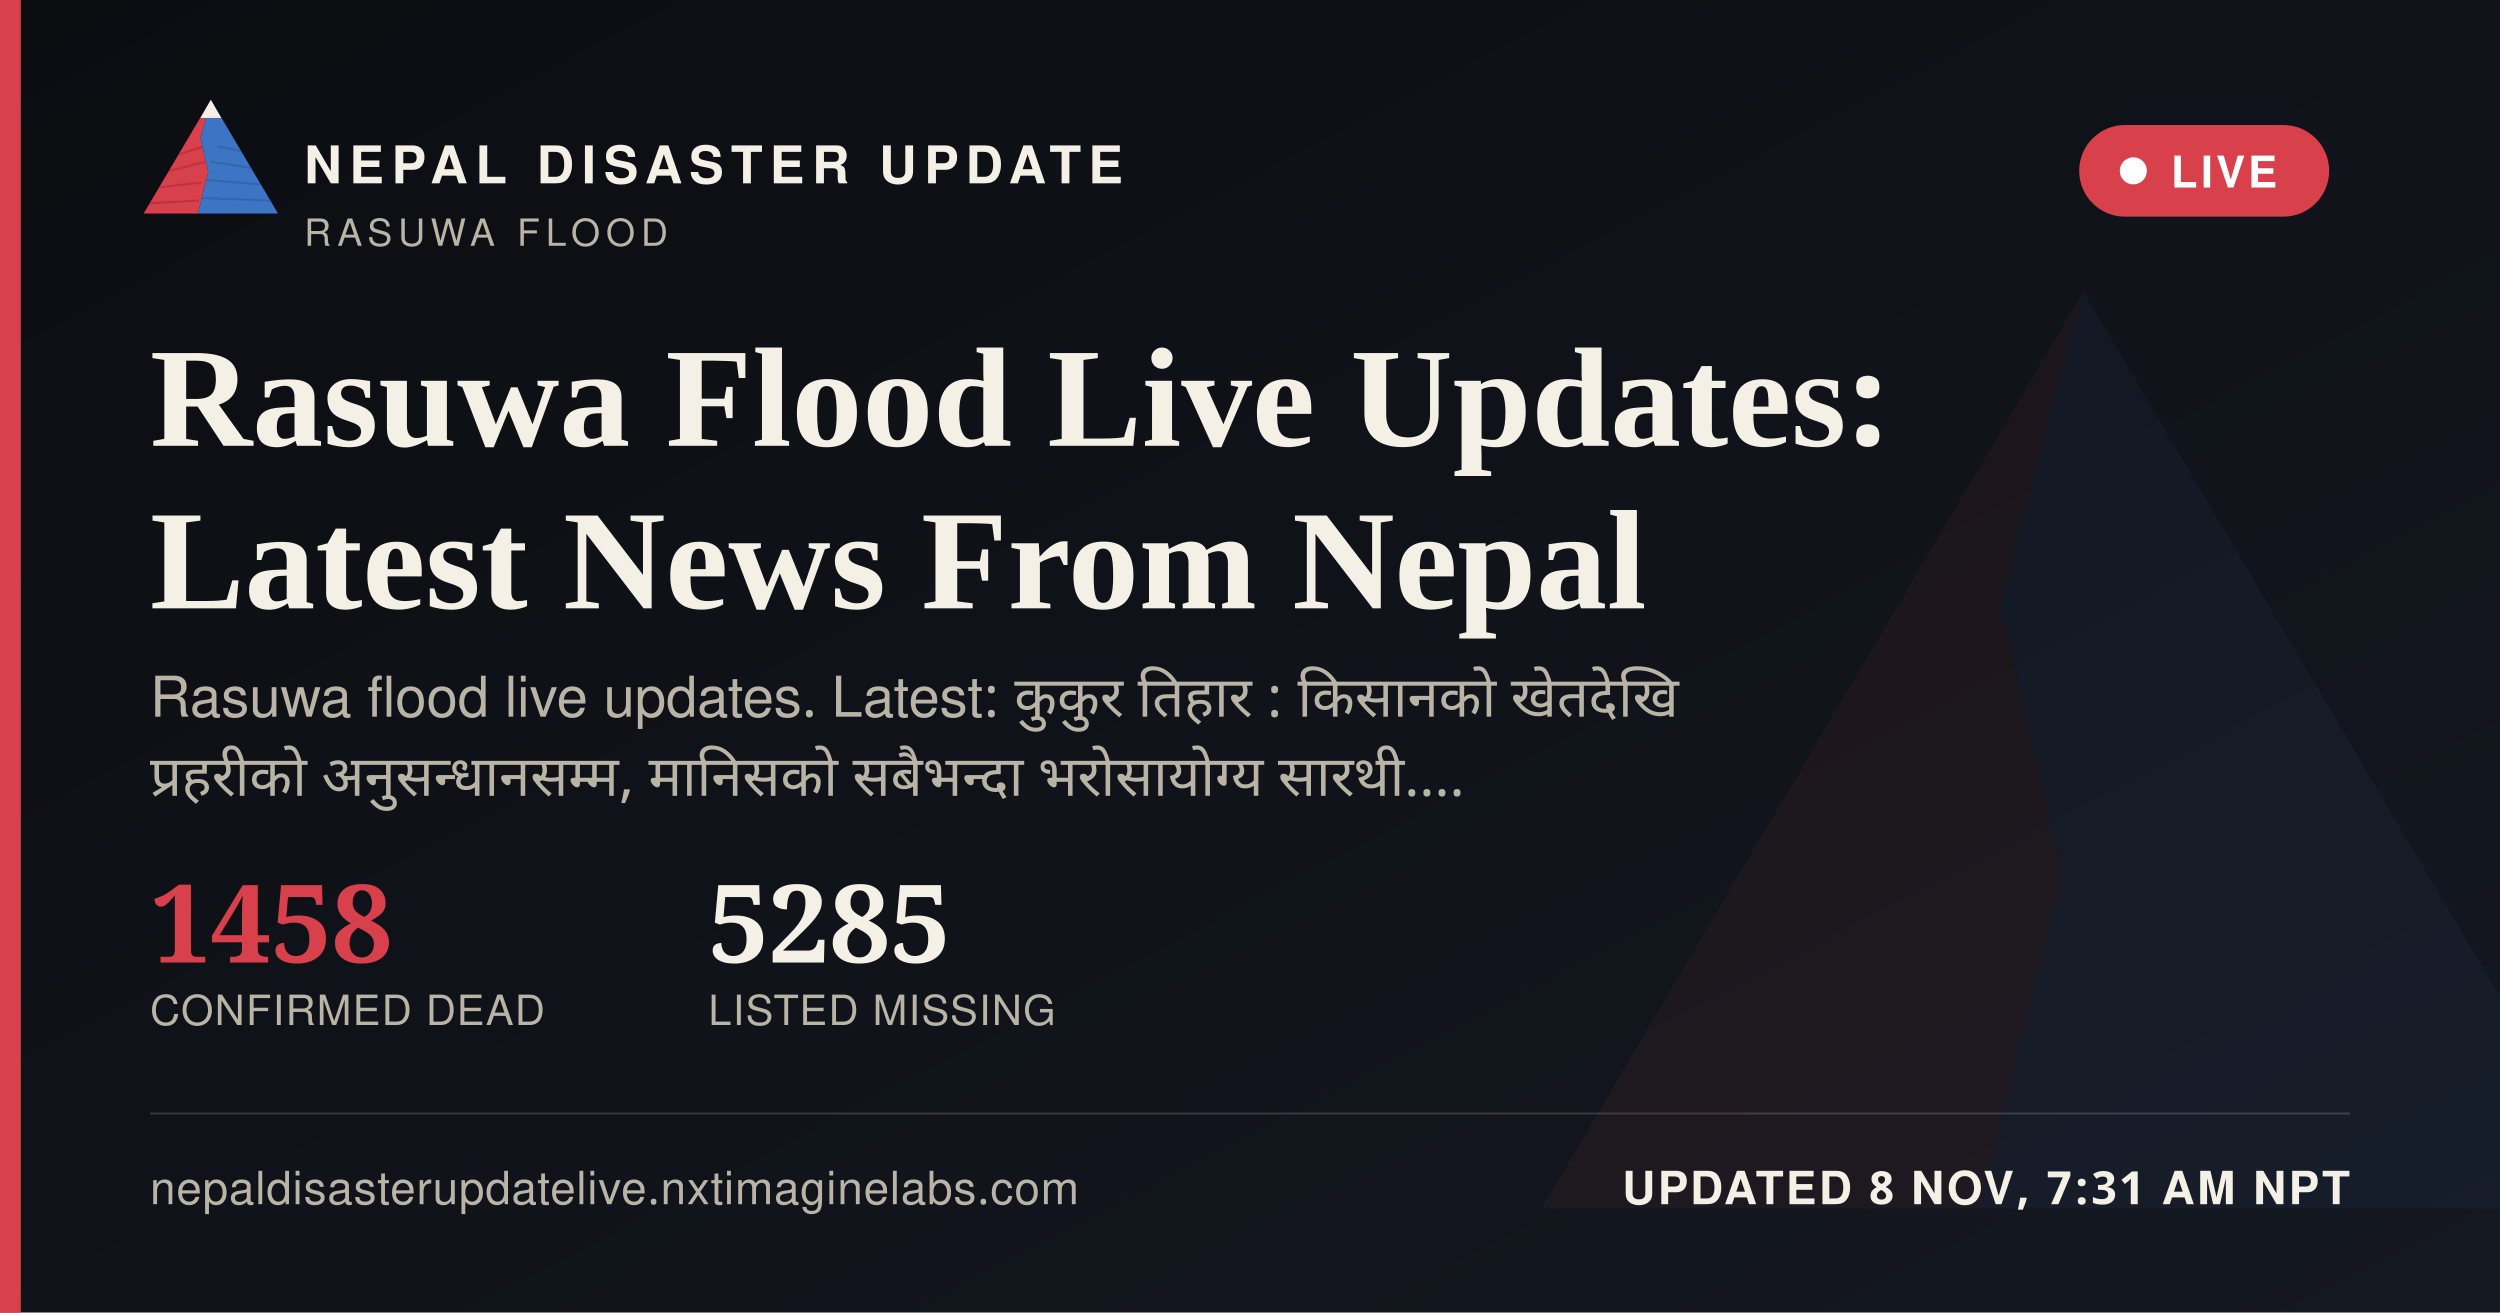
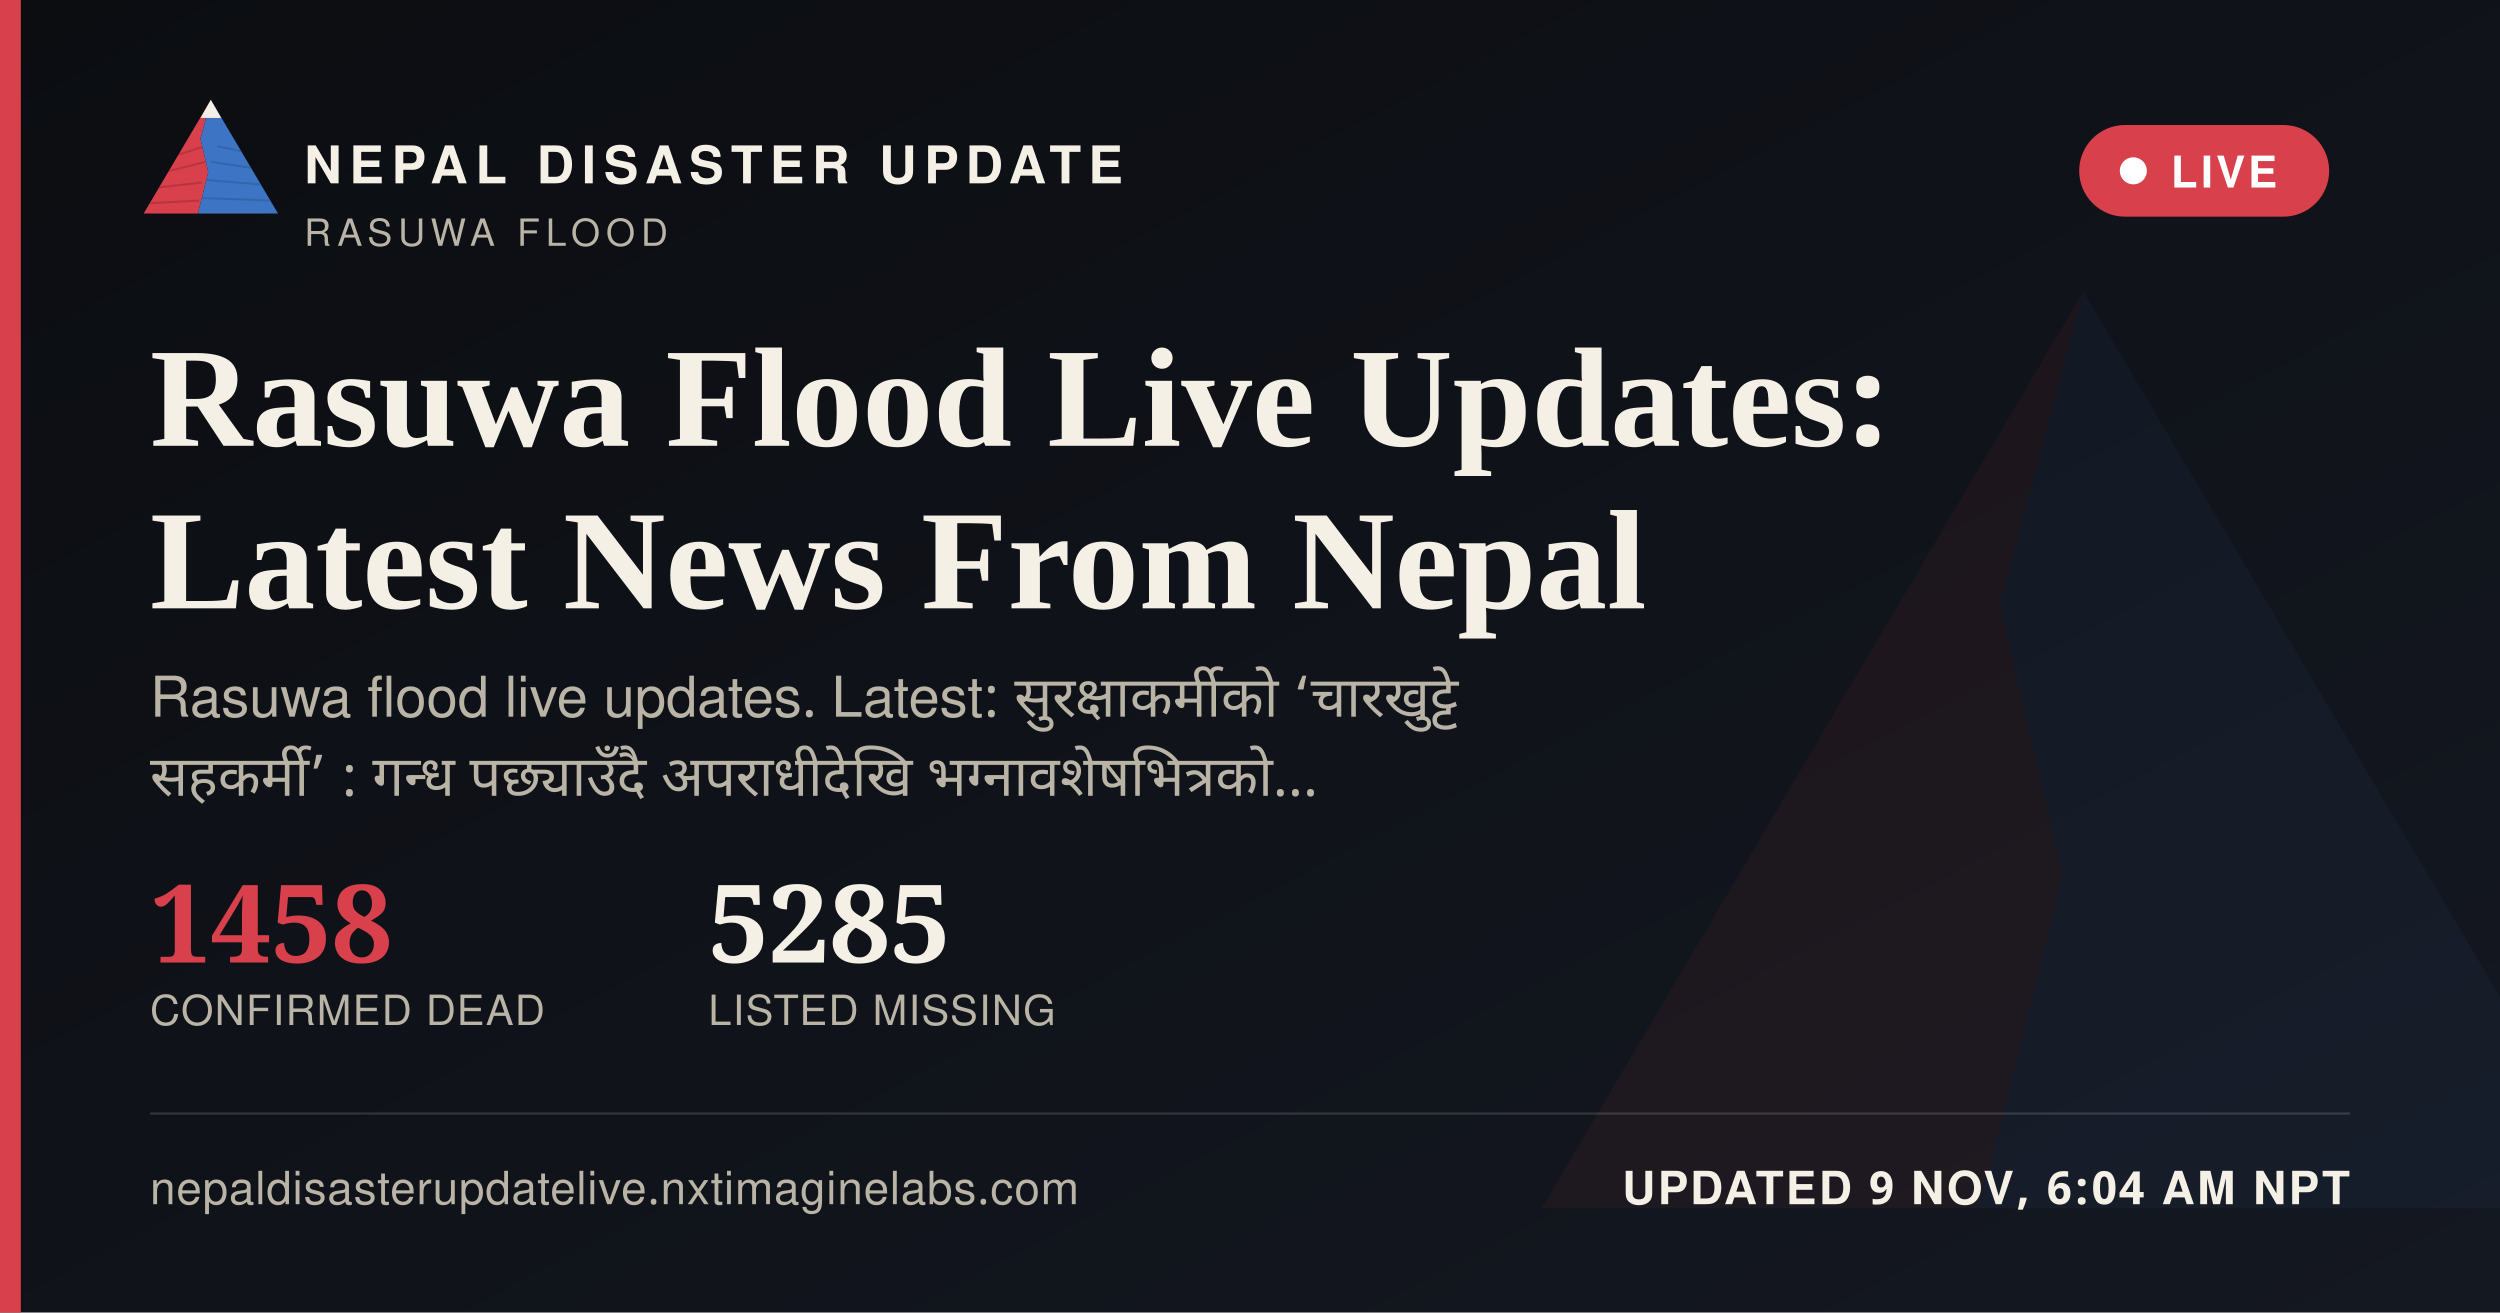
<svg xmlns="http://www.w3.org/2000/svg" width="1200" height="630" viewBox="0 0 1200 630">
  <defs>
    <linearGradient id="ogbg" x1="0" y1="0" x2="1" y2="1">
      <stop offset="0" stop-color="#0B0D11" />
      <stop offset="1" stop-color="#141821" />
    </linearGradient>
  </defs>
  <rect width="1200" height="630" fill="url(#ogbg)" />
  <g transform="translate(700,60) scale(5)" opacity="0.06">
    <polygon points="60,16 52,46 58,72 50,104 8,104" fill="#D8404B" />
    <polygon points="60,16 112,104 50,104 58,72 52,46" fill="#3D74C4" />
  </g>
  <rect x="0" y="0" width="10" height="630" fill="#D8404B" />
  <g transform="translate(64,38) scale(0.62)">
    <g>
      <defs>
        <clipPath id="ogLc">
          <polygon points="60,16 52,46 58,72 50,104 8,104" />
        </clipPath>
        <clipPath id="ogRc">
          <polygon points="60,16 112,104 50,104 58,72 52,46" />
        </clipPath>
      </defs>
      <polygon points="60,16 52,46 58,72 50,104 8,104" fill="#D8404B" />
      <g clip-path="url(#ogLc)" stroke="#A32A34" stroke-width="1.6" fill="none" opacity="0.55">
        <path d="M30,60 L55,52" />
        <path d="M24,72 L56,64" />
        <path d="M18,84 L53,80" />
        <path d="M13,96 L51,94" />
      </g>
      <polygon points="60,16 112,104 50,104 58,72 52,46" fill="#3D74C4" />
      <g clip-path="url(#ogRc)" stroke="#2A5793" stroke-width="1.6" fill="none" opacity="0.5">
        <path d="M65,52 L95,58" />
        <path d="M60,64 L100,70" />
        <path d="M56,78 L104,82" />
        <path d="M52,92 L108,94" />
      </g>
      <polygon points="60,16 52,30 68,30" fill="#F4F0E6" />
    </g>
  </g>
  <text x="146" y="88" font-family="'Public Sans', 'Noto Sans Devanagari', 'Helvetica Neue', Helvetica, Arial, sans-serif" font-size="25" font-weight="800" letter-spacing="3.6" fill="#F4F0E6">NEPAL DISASTER UPDATE</text>
  <text x="146" y="118" font-family="'Public Sans', 'Noto Sans Devanagari', 'Helvetica Neue', Helvetica, Arial, sans-serif" font-size="18" letter-spacing="2.8" fill="#B9B4A6">RASUWA FLOOD</text>
  <g>
    <rect x="998" y="60" width="120" height="44" rx="22" fill="#D8404B" stroke="none" />
    <circle cx="1024" cy="82" r="6.5" fill="#FFFFFF" />
    <text x="1042" y="90" font-family="'Public Sans', 'Noto Sans Devanagari', 'Helvetica Neue', Helvetica, Arial, sans-serif" font-size="21" font-weight="700" letter-spacing="1.6" fill="#FFFFFF">LIVE</text>
  </g>
  <text x="72" y="214" font-family="Newsreader, 'Noto Serif Devanagari', Georgia, 'Times New Roman', serif" font-size="68" font-weight="600" fill="#F4F0E6">Rasuwa Flood Live Updates:</text>
  <text x="72" y="292" font-family="Newsreader, 'Noto Serif Devanagari', Georgia, 'Times New Roman', serif" font-size="68" font-weight="600" fill="#F4F0E6">Latest News From Nepal</text>
-   <text x="72" y="344" font-family="'Public Sans', 'Noto Sans Devanagari', 'Helvetica Neue', Helvetica, Arial, sans-serif" font-size="27" fill="#B9B4A6" word-spacing="6">Rasuwa flood live updates. Latest: कुकुर तिहार : किसानको खेतदेखि</text>
-   <text x="72" y="382" font-family="'Public Sans', 'Noto Sans Devanagari', 'Helvetica Neue', Helvetica, Arial, sans-serif" font-size="27" fill="#B9B4A6" word-spacing="6">प्रहरीको अनुसन्धानसम्म, मानिसको सबैभन्दा भरोसायोग्य सारथी.…</text>
+   <text x="72" y="344" font-family="'Public Sans', 'Noto Sans Devanagari', 'Helvetica Neue', Helvetica, Arial, sans-serif" font-size="27" fill="#B9B4A6" word-spacing="6">Rasuwa flood live updates. Latest: सुरक्षाकर्मीको ‘चारखुट्टे</text>
+   <text x="72" y="382" font-family="'Public Sans', 'Noto Sans Devanagari', 'Helvetica Neue', Helvetica, Arial, sans-serif" font-size="27" fill="#B9B4A6" word-spacing="6">सहकर्मी’ : गन्ध पछ्याउँदै अपराधीदेखि भग्नावशेषभित्रको…</text>
  <g transform="translate(72,462)">
    <text x="0" y="0" font-family="Newsreader, 'Noto Serif Devanagari', Georgia, 'Times New Roman', serif" font-size="52" font-weight="600" fill="#D8404B">1458</text>
    <text x="0" y="30" font-family="'Public Sans', 'Noto Sans Devanagari', 'Helvetica Neue', Helvetica, Arial, sans-serif" font-size="20" letter-spacing="0.6" fill="#B9B4A6">CONFIRMED DEAD</text>
    <text x="268" y="0" font-family="Newsreader, 'Noto Serif Devanagari', Georgia, 'Times New Roman', serif" font-size="52" font-weight="600" fill="#F4F0E6">5285</text>
    <text x="268" y="30" font-family="'Public Sans', 'Noto Sans Devanagari', 'Helvetica Neue', Helvetica, Arial, sans-serif" font-size="20" letter-spacing="0.6" fill="#B9B4A6">LISTED MISSING</text>
  </g>
  <rect x="72" y="534" width="1056" height="1" fill="rgba(244,240,230,0.16)" />
  <text x="72" y="578" font-family="'Public Sans', 'Noto Sans Devanagari', 'Helvetica Neue', Helvetica, Arial, sans-serif" font-size="22" fill="#B9B4A6" letter-spacing="0.4">nepaldisasterupdatelive.nxtimaginelabs.com</text>
-   <text x="1128" y="578" text-anchor="end" font-family="'Public Sans', 'Noto Sans Devanagari', 'Helvetica Neue', Helvetica, Arial, sans-serif" font-size="22" font-weight="700" letter-spacing="1.2" fill="#F4F0E6">UPDATED 8 NOV, 7:31 AM NPT</text>
+   <text x="1128" y="578" text-anchor="end" font-family="'Public Sans', 'Noto Sans Devanagari', 'Helvetica Neue', Helvetica, Arial, sans-serif" font-size="22" font-weight="700" letter-spacing="1.2" fill="#F4F0E6">UPDATED 9 NOV, 6:04 AM NPT</text>
</svg>
